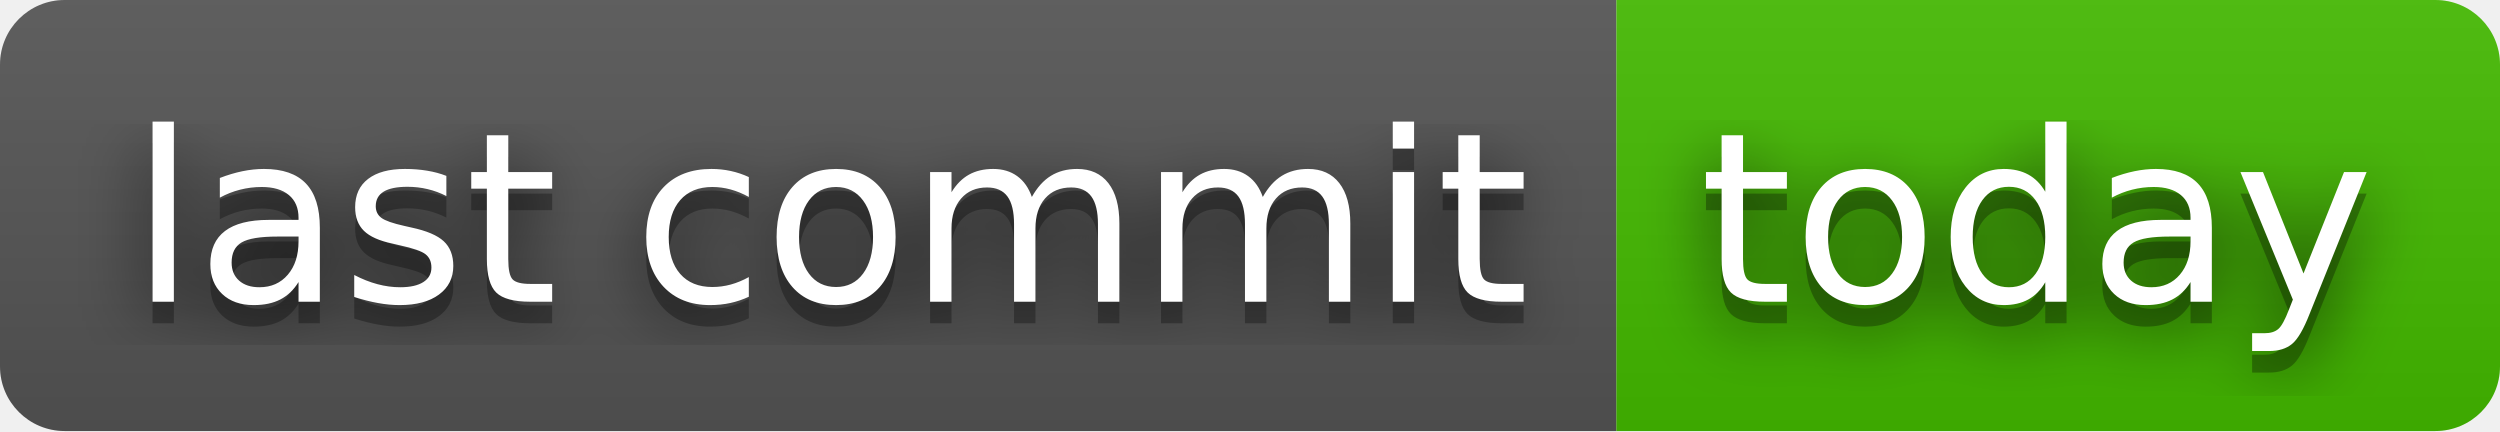
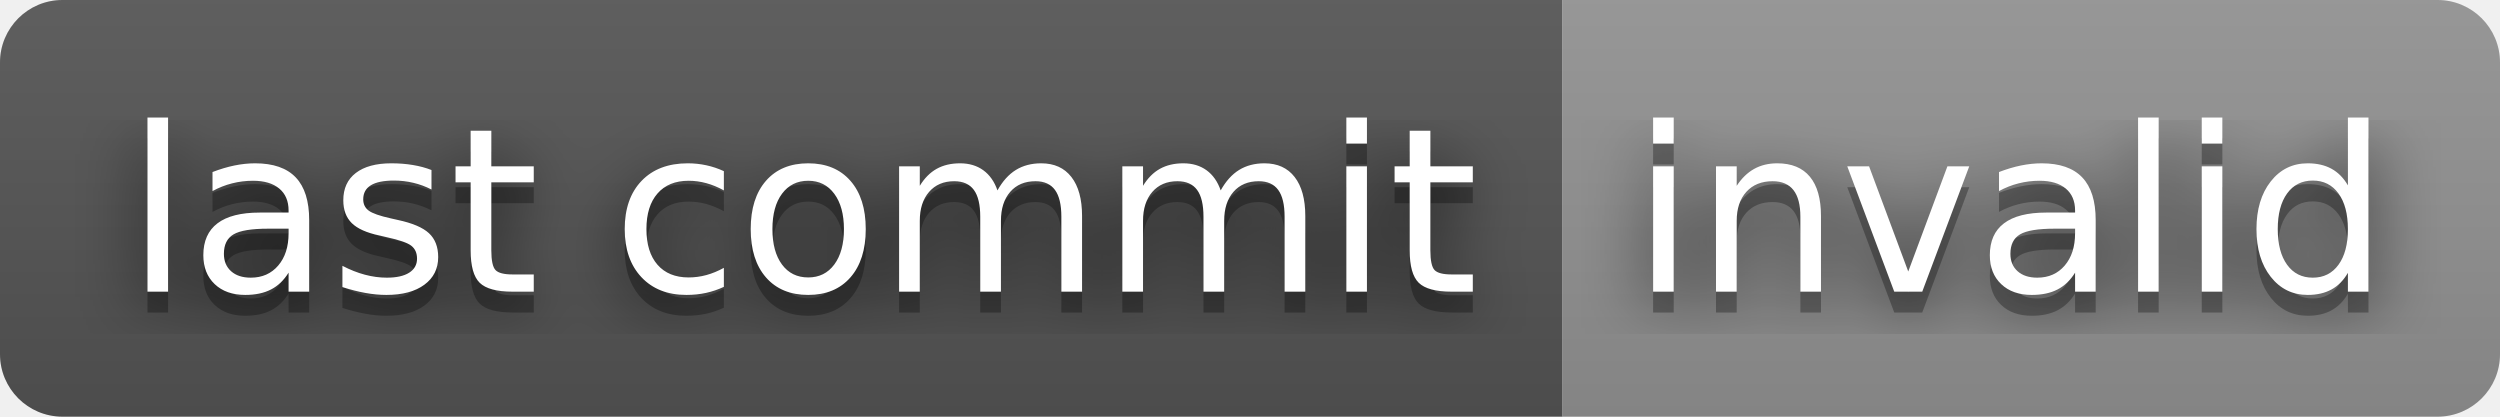
- <svg xmlns="http://www.w3.org/2000/svg" width="116" height="20" role="img" aria-label="last commit: today">
+ <svg xmlns="http://www.w3.org/2000/svg" width="120" height="20" role="img" aria-label="last commit: invalid">
  <filter id="blur">
    <feGaussianBlur stdDeviation="16" />
  </filter>
  <linearGradient id="s" x2="0" y2="100%">
    <stop offset="0" stop-color="#bbb" stop-opacity=".1" />
    <stop offset="1" stop-opacity=".1" />
  </linearGradient>
  <clipPath id="r">
-     <rect width="116" height="20" rx="3" />
+     <rect width="120" height="20" rx="3" />
  </clipPath>
  <g clip-path="url(#r)">
    <rect width="75" height="20" fill="#555" />
-     <rect x="75" width="41" height="20" fill="#4b0" />
-     <rect width="116" height="20" fill="url(#s)" />
+     <rect x="75" width="45" height="20" fill="#939393" />
+     <rect width="120" height="20" fill="url(#s)" />
  </g>
  <g fill="#fff" text-anchor="middle" font-family="Verdana,Geneva,DejaVu Sans,sans-serif" text-rendering="geometricPrecision" font-size="110">
    <g transform="scale(.1)">
      <g aria-hidden="true" fill="#010101">
        <text x="385" y="150" fill-opacity=".8" filter="url(#blur)" textLength="650">last commit</text>
        <text x="385" y="150" fill-opacity=".3" textLength="650">last commit</text>
      </g>
      <text x="385" y="140" textLength="650">last commit</text>
    </g>
    <g transform="scale(.1)">
      <g aria-hidden="true" fill="#010101">
-         <text x="945" y="150" fill-opacity=".8" filter="url(#blur)" textLength="310">today</text>
-         <text x="945" y="150" fill-opacity=".3" textLength="310">today</text>
+         <text x="965" y="150" fill-opacity=".8" filter="url(#blur)" textLength="350">invalid</text>
+         <text x="965" y="150" fill-opacity=".3" textLength="350">invalid</text>
      </g>
-       <text x="945" y="140" textLength="310">today</text>
+       <text x="965" y="140" textLength="350">invalid</text>
    </g>
  </g>
</svg>
